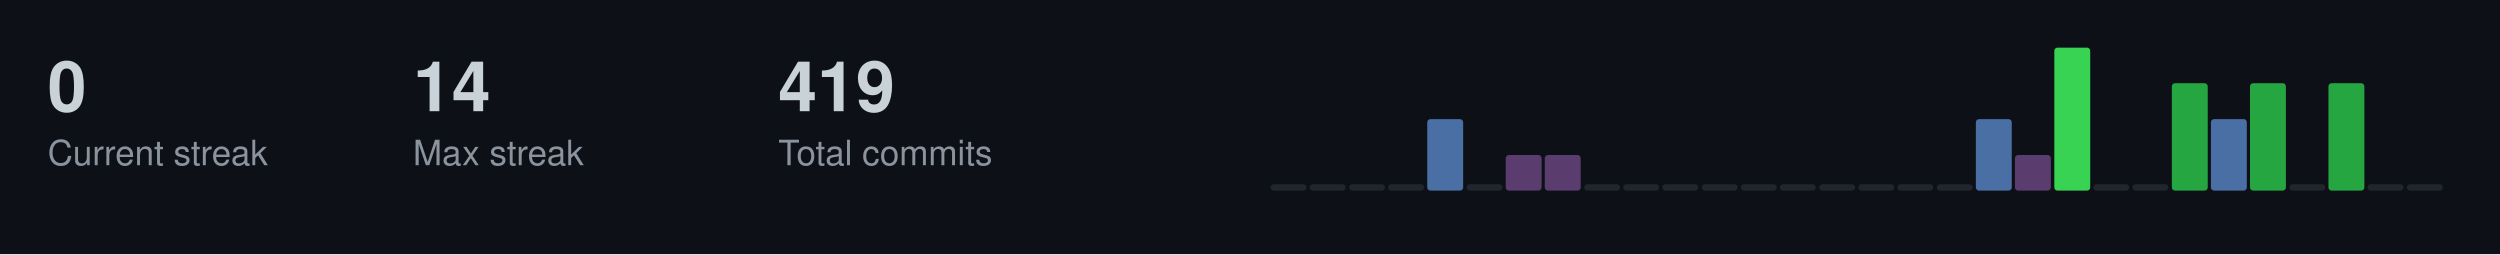
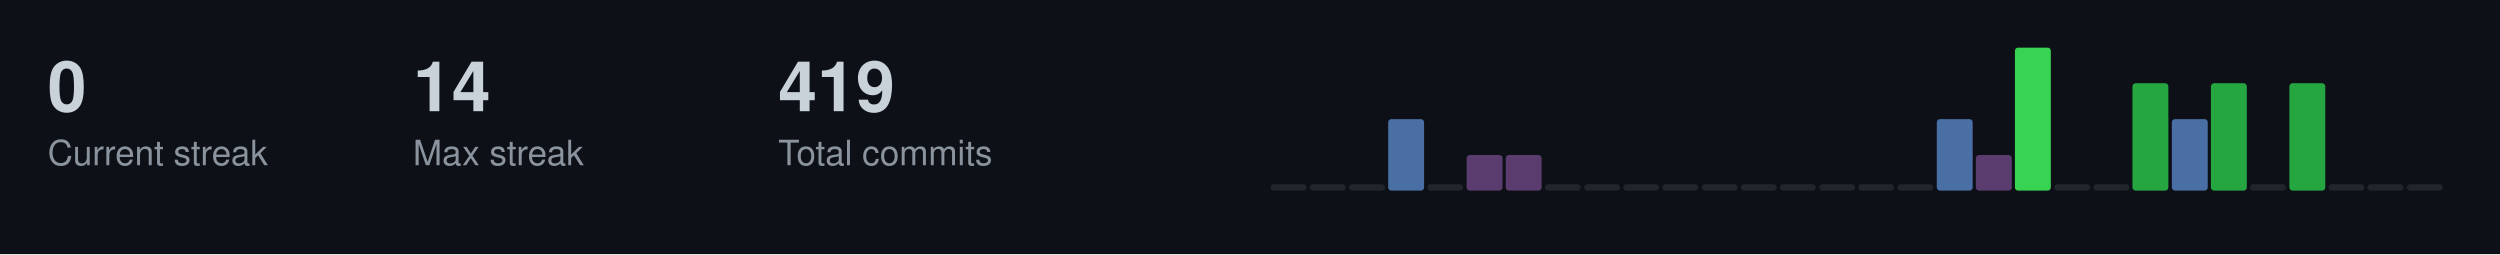
<svg xmlns="http://www.w3.org/2000/svg" width="787" height="80">
  <style>
  .title { font-size: 14px; fill: #c9d1d9; font-family: -apple-system, BlinkMacSystemFont, "Segoe UI", Helvetica, Arial, sans-serif; font-weight: 600; }
  .stat-label { font-size: 11px; fill: #8b949e; font-family: -apple-system, BlinkMacSystemFont, "Segoe UI", Helvetica, Arial, sans-serif; }
  .stat-value { font-size: 22px; fill: #c9d1d9; font-family: -apple-system, BlinkMacSystemFont, "Segoe UI", Helvetica, Arial, sans-serif; font-weight: 600; }
  .streak-fire { font-size: 22px; fill: #f0883e; font-family: -apple-system, BlinkMacSystemFont, "Segoe UI", Helvetica, Arial, sans-serif; font-weight: 600; }
</style>
  <rect width="787" height="80" fill="#0d1117" />
  <text x="15" y="35" class="stat-value">0</text>
  <text x="15" y="52" class="stat-label">Current streak</text>
  <text x="130" y="35" class="stat-value">14</text>
  <text x="130" y="52" class="stat-label">Max streak</text>
  <text x="245" y="35" class="stat-value">419</text>
  <text x="245" y="52" class="stat-label">Total commits</text>
  <rect x="400.0" y="58.0" width="11.3" height="2.0" fill="#21262d" rx="1" />
  <rect x="412.3" y="58.0" width="11.3" height="2.0" fill="#21262d" rx="1" />
  <rect x="424.7" y="58.0" width="11.3" height="2.0" fill="#21262d" rx="1" />
-   <rect x="437.0" y="58.0" width="11.3" height="2.0" fill="#21262d" rx="1" />
-   <rect x="449.3" y="37.5" width="11.3" height="22.5" fill="#4a6fa5" rx="1" />
-   <rect x="461.7" y="58.0" width="11.3" height="2.0" fill="#21262d" rx="1" />
+   <rect x="437.0" y="37.5" width="11.3" height="22.5" fill="#4a6fa5" rx="1" />
+   <rect x="449.3" y="58.0" width="11.3" height="2.0" fill="#21262d" rx="1" />
+   <rect x="461.7" y="48.8" width="11.3" height="11.2" fill="#5a3d6e" rx="1" />
  <rect x="474.0" y="48.8" width="11.3" height="11.2" fill="#5a3d6e" rx="1" />
-   <rect x="486.3" y="48.8" width="11.3" height="11.2" fill="#5a3d6e" rx="1" />
+   <rect x="486.3" y="58.0" width="11.3" height="2.0" fill="#21262d" rx="1" />
  <rect x="498.7" y="58.0" width="11.3" height="2.0" fill="#21262d" rx="1" />
  <rect x="511.0" y="58.0" width="11.3" height="2.0" fill="#21262d" rx="1" />
  <rect x="523.3" y="58.0" width="11.3" height="2.0" fill="#21262d" rx="1" />
  <rect x="535.7" y="58.0" width="11.3" height="2.0" fill="#21262d" rx="1" />
  <rect x="548.0" y="58.0" width="11.3" height="2.0" fill="#21262d" rx="1" />
  <rect x="560.3" y="58.0" width="11.3" height="2.0" fill="#21262d" rx="1" />
  <rect x="572.7" y="58.0" width="11.3" height="2.0" fill="#21262d" rx="1" />
  <rect x="585.0" y="58.0" width="11.3" height="2.0" fill="#21262d" rx="1" />
  <rect x="597.3" y="58.0" width="11.3" height="2.0" fill="#21262d" rx="1" />
-   <rect x="609.7" y="58.0" width="11.3" height="2.0" fill="#21262d" rx="1" />
-   <rect x="622.0" y="37.5" width="11.3" height="22.5" fill="#4a6fa5" rx="1" />
-   <rect x="634.3" y="48.8" width="11.3" height="11.2" fill="#5a3d6e" rx="1" />
-   <rect x="646.7" y="15.0" width="11.3" height="45.0" fill="#39d353" rx="1" />
+   <rect x="609.7" y="37.5" width="11.3" height="22.5" fill="#4a6fa5" rx="1" />
+   <rect x="622.0" y="48.8" width="11.3" height="11.2" fill="#5a3d6e" rx="1" />
+   <rect x="634.3" y="15.0" width="11.3" height="45.0" fill="#39d353" rx="1" />
+   <rect x="646.7" y="58.0" width="11.3" height="2.0" fill="#21262d" rx="1" />
  <rect x="659.0" y="58.0" width="11.3" height="2.0" fill="#21262d" rx="1" />
-   <rect x="671.3" y="58.0" width="11.3" height="2.0" fill="#21262d" rx="1" />
-   <rect x="683.7" y="26.2" width="11.3" height="33.8" fill="#26a641" rx="1" />
-   <rect x="696.0" y="37.5" width="11.3" height="22.5" fill="#4a6fa5" rx="1" />
-   <rect x="708.3" y="26.2" width="11.3" height="33.8" fill="#26a641" rx="1" />
-   <rect x="720.7" y="58.0" width="11.3" height="2.0" fill="#21262d" rx="1" />
-   <rect x="733.0" y="26.2" width="11.3" height="33.8" fill="#26a641" rx="1" />
+   <rect x="671.3" y="26.2" width="11.3" height="33.8" fill="#26a641" rx="1" />
+   <rect x="683.7" y="37.5" width="11.3" height="22.5" fill="#4a6fa5" rx="1" />
+   <rect x="696.0" y="26.2" width="11.3" height="33.8" fill="#26a641" rx="1" />
+   <rect x="708.3" y="58.0" width="11.3" height="2.0" fill="#21262d" rx="1" />
+   <rect x="720.7" y="26.2" width="11.3" height="33.8" fill="#26a641" rx="1" />
+   <rect x="733.0" y="58.0" width="11.3" height="2.0" fill="#21262d" rx="1" />
  <rect x="745.3" y="58.0" width="11.3" height="2.0" fill="#21262d" rx="1" />
  <rect x="757.7" y="58.0" width="11.3" height="2.0" fill="#21262d" rx="1" />
</svg>
